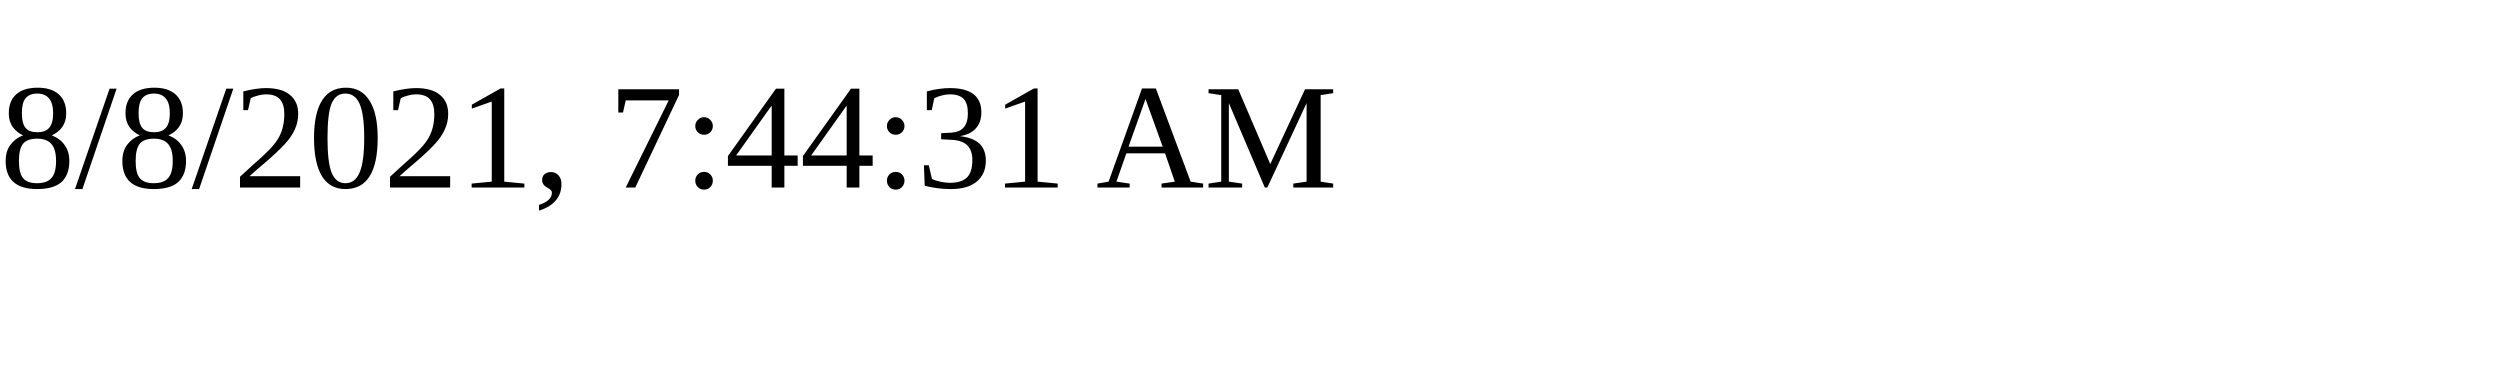
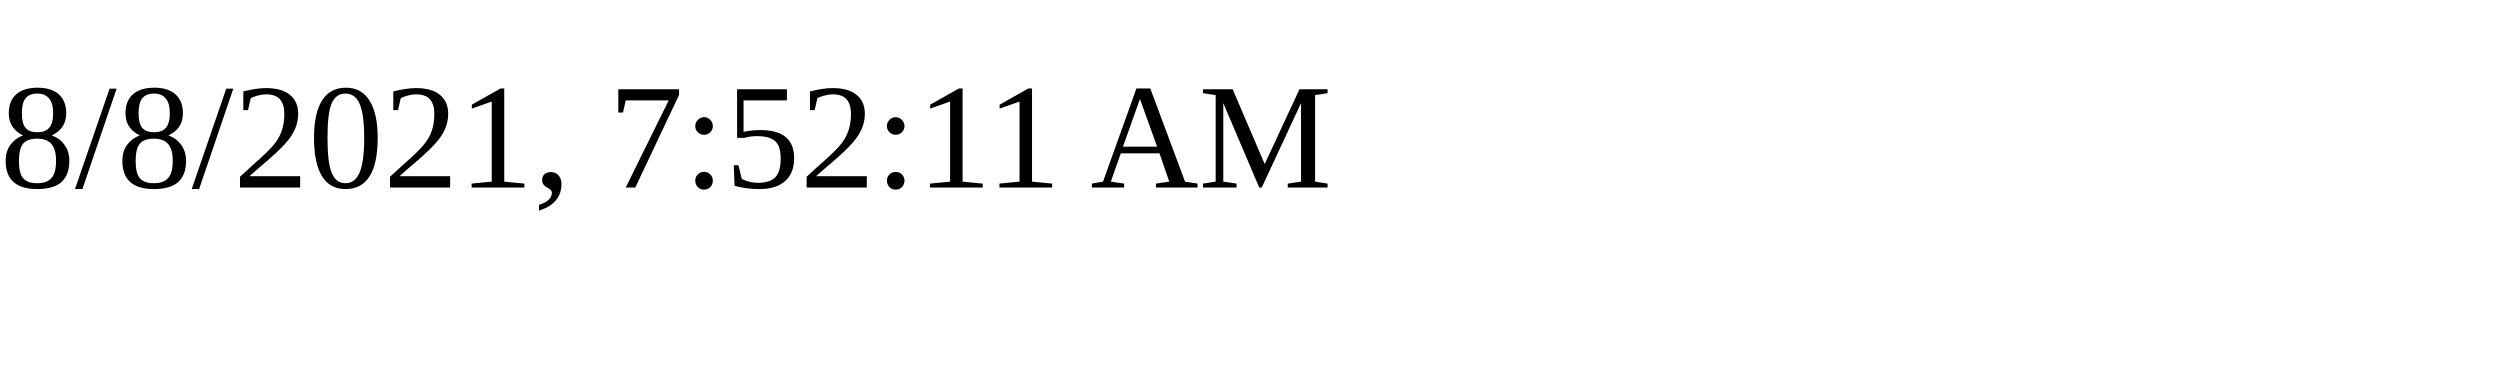
<svg xmlns="http://www.w3.org/2000/svg" height="30" width="200">
-   <text x="0" y="15">8/8/2021, 7:44:31 AM</text>
+   <text x="0" y="15">8/8/2021, 7:52:11 AM</text>
</svg>
